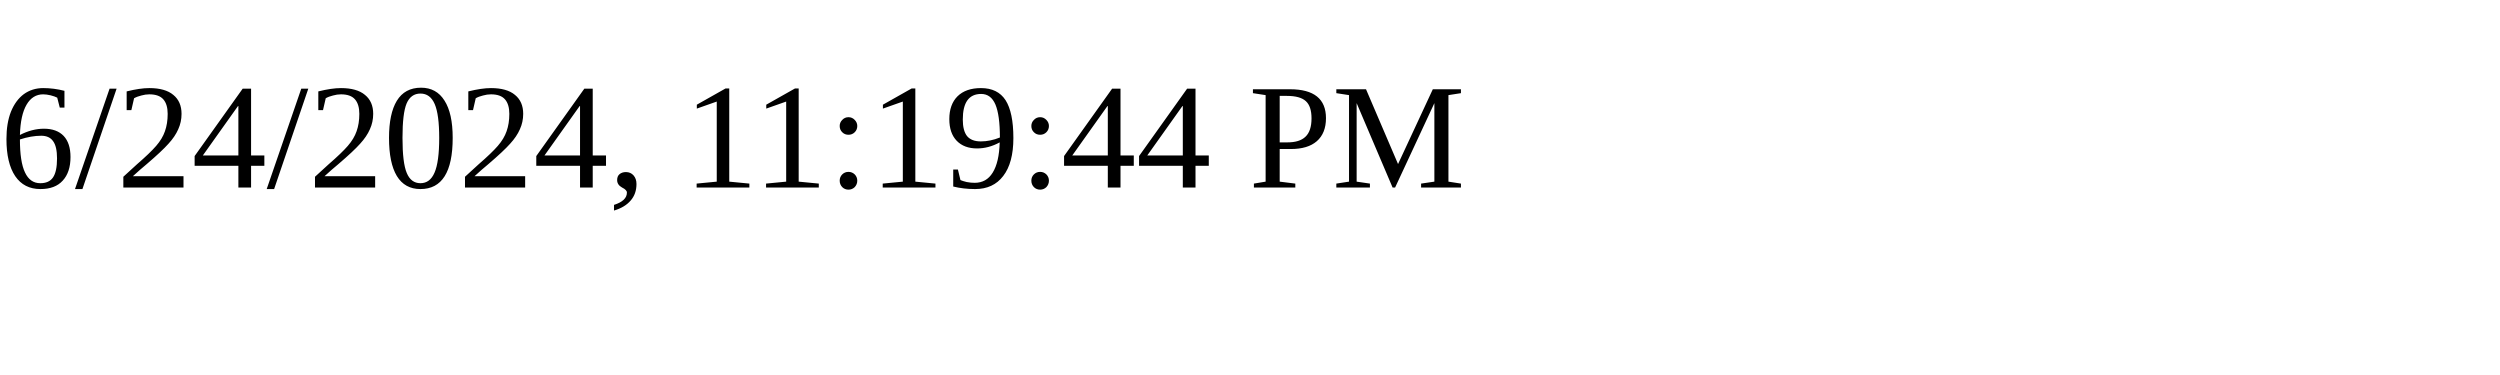
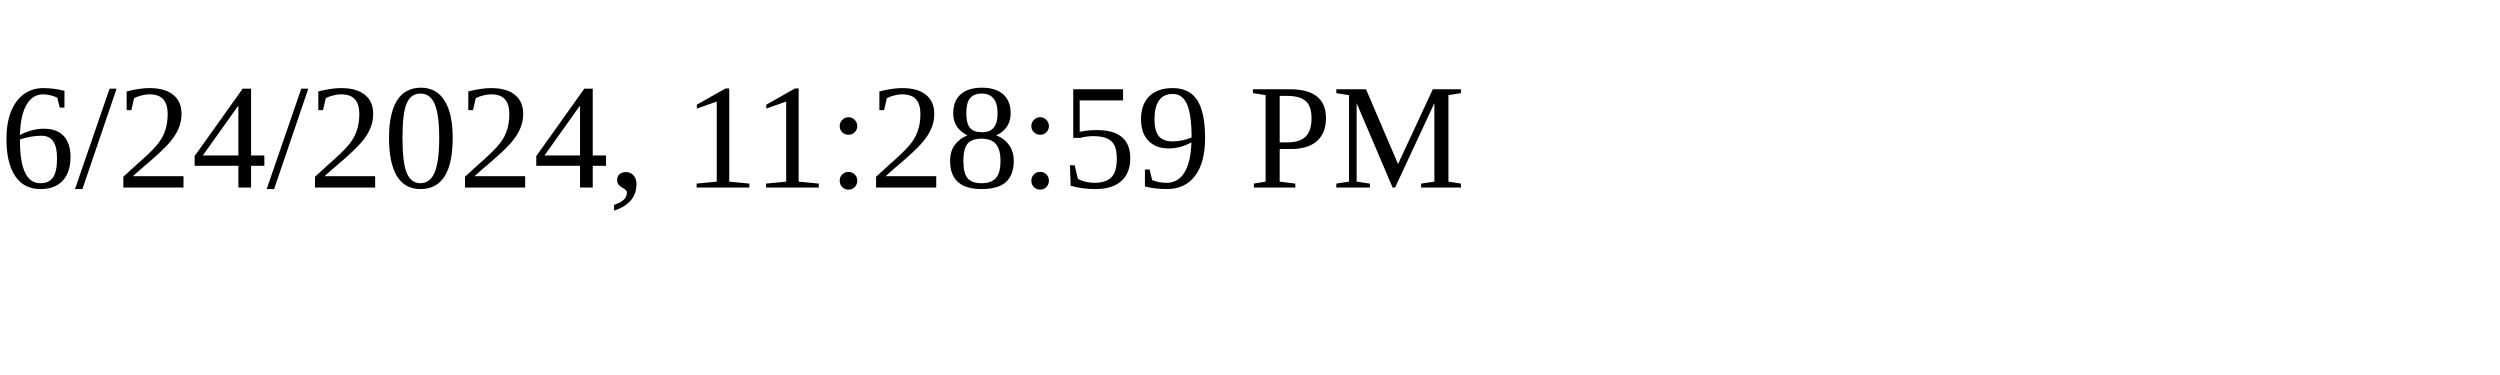
<svg xmlns="http://www.w3.org/2000/svg" height="30" width="200">
-   <text x="0" y="15">6/24/2024, 11:19:44 PM</text>
+   <text x="0" y="15">6/24/2024, 11:28:59 PM</text>
</svg>
